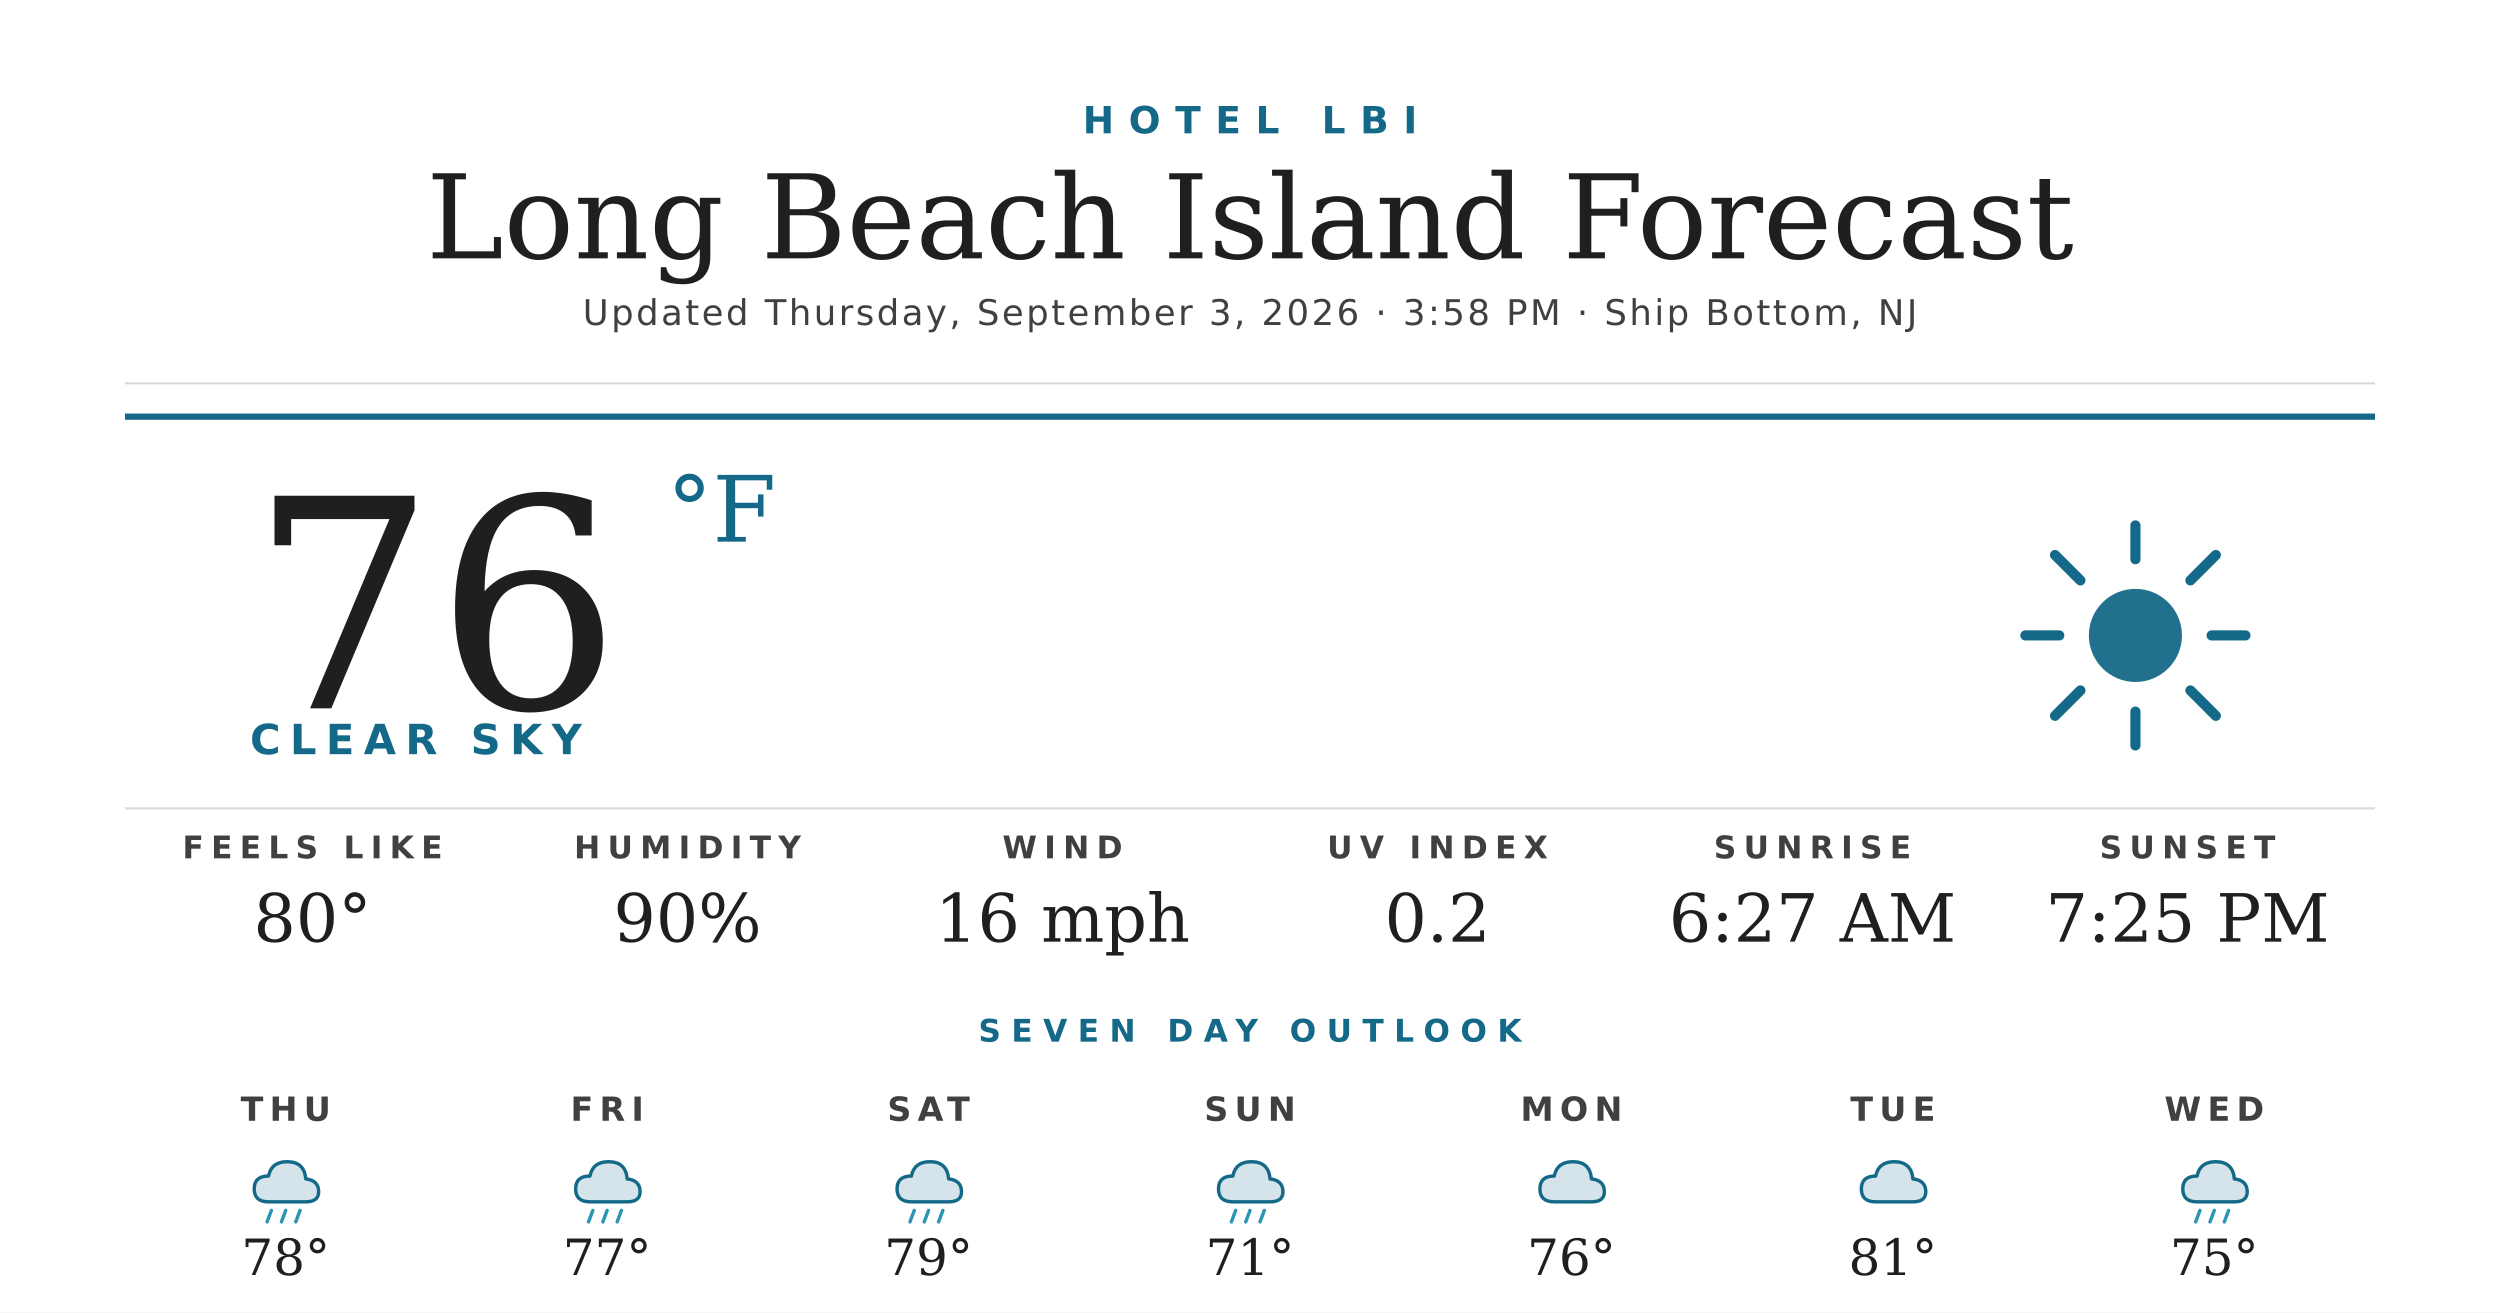
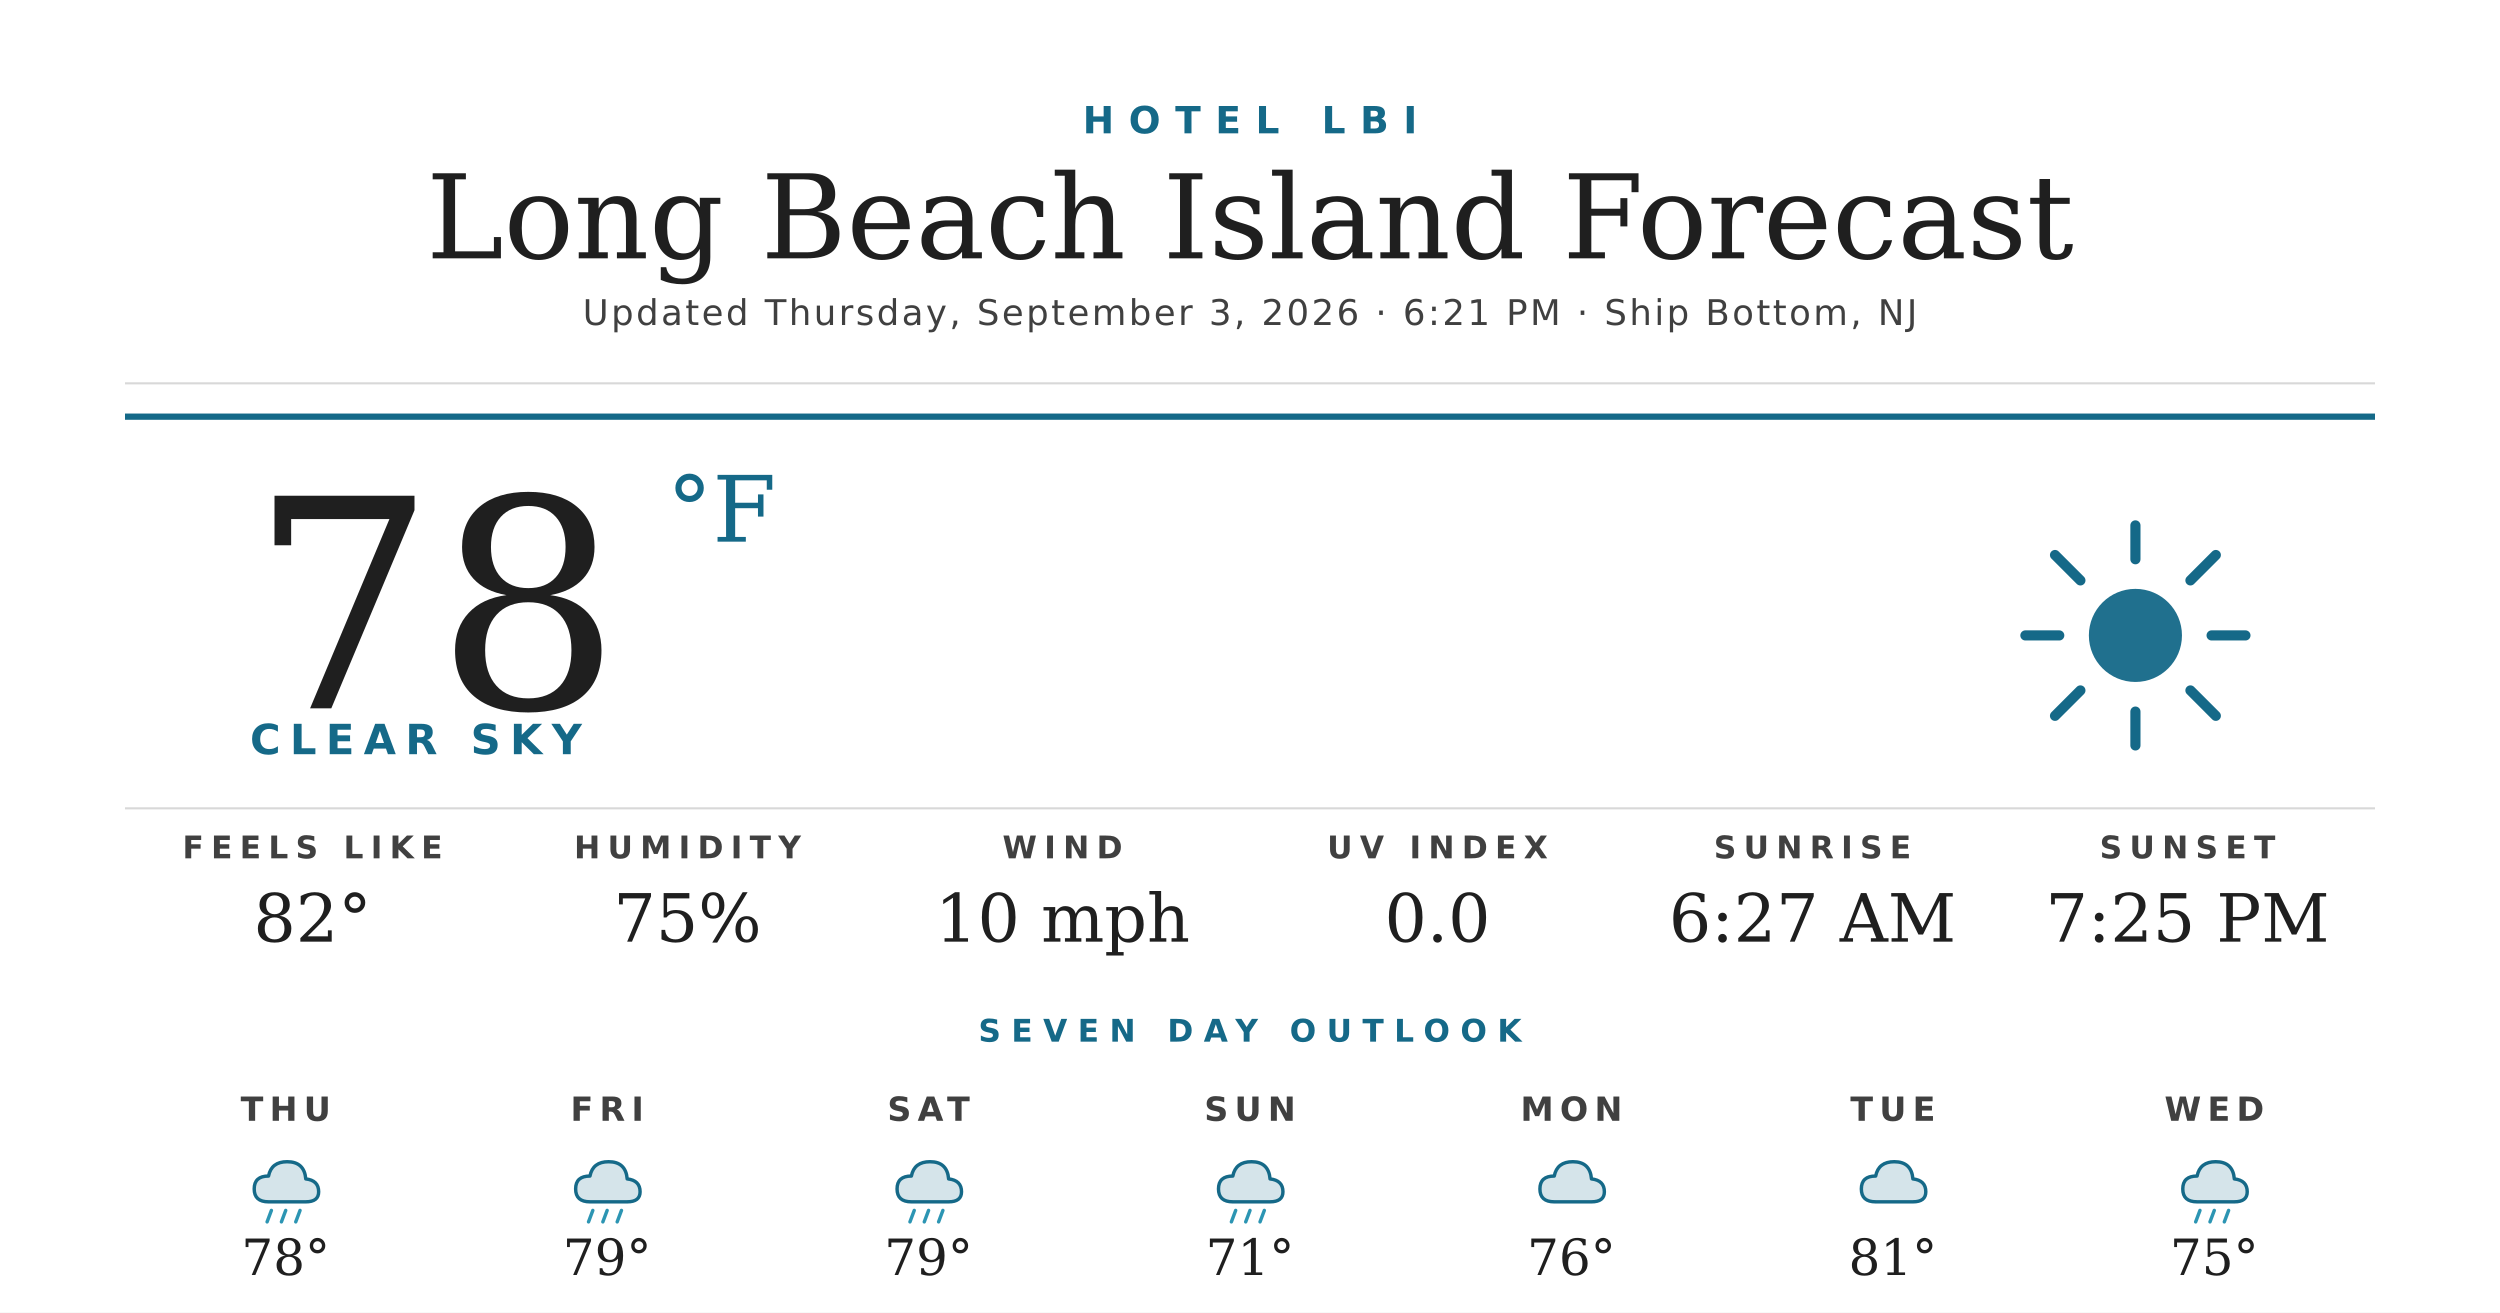
<svg xmlns="http://www.w3.org/2000/svg" width="1200" height="630" viewBox="0 0 1200 630">
  <rect width="1200" height="630" fill="#ffffff" />
  <text x="600" y="64" text-anchor="middle" font-family="'Montserrat Bold', 'Montserrat', 'DejaVu Sans', Helvetica, Arial, sans-serif" font-size="18" font-weight="700" fill="#156988" letter-spacing="7">HOTEL LBI</text>
  <text x="600" y="124" text-anchor="middle" font-family="'Prata', 'DejaVu Serif', Georgia, serif" font-size="56" fill="#1f1f1f">Long Beach Island Forecast</text>
-   <text x="600" y="156" text-anchor="middle" font-family="'Montserrat', 'DejaVu Sans', Helvetica, Arial, sans-serif" font-size="17" font-weight="500" fill="#404040" letter-spacing="1.2">Updated Thursday, September 3, 2026 · 3:58 PM · Ship Bottom, NJ</text>
+   <text x="600" y="156" text-anchor="middle" font-family="'Montserrat', 'DejaVu Sans', Helvetica, Arial, sans-serif" font-size="17" font-weight="500" fill="#404040" letter-spacing="1.2">Updated Thursday, September 3, 2026 · 6:21 PM · Ship Bottom, NJ</text>
  <line x1="60" y1="184" x2="1140" y2="184" stroke="#d8d8d8" stroke-width="1" />
  <line x1="60" y1="200" x2="1140" y2="200" stroke="#156988" stroke-width="3" />
-   <text x="120" y="340" font-family="'Prata', 'DejaVu Serif', Georgia, serif" font-size="140" fill="#1f1f1f">76</text>
+   <text x="120" y="340" font-family="'Prata', 'DejaVu Serif', Georgia, serif" font-size="140" fill="#1f1f1f">78</text>
  <text x="320" y="260" font-family="'Prata', 'DejaVu Serif', Georgia, serif" font-size="44" fill="#156988">°F</text>
  <text x="120" y="362" font-family="'Montserrat Bold', 'Montserrat', 'DejaVu Sans', Helvetica, Arial, sans-serif" font-size="20" font-weight="700" fill="#156988" letter-spacing="4.5">CLEAR SKY</text>
  <g transform="translate(960,240) scale(2.03125)">
    <circle cx="32" cy="32" r="11" fill="#156988" opacity="0.95" />
    <g stroke="#156988" stroke-width="2.4" stroke-linecap="round">
      <line x1="32" y1="6" x2="32" y2="14" />
      <line x1="32" y1="50" x2="32" y2="58" />
      <line x1="6" y1="32" x2="14" y2="32" />
      <line x1="50" y1="32" x2="58" y2="32" />
      <line x1="13" y1="13" x2="19" y2="19" />
      <line x1="45" y1="45" x2="51" y2="51" />
      <line x1="13" y1="51" x2="19" y2="45" />
      <line x1="45" y1="19" x2="51" y2="13" />
    </g>
  </g>
  <line x1="60" y1="388" x2="1140" y2="388" stroke="#d8d8d8" stroke-width="1" />
  <text x="150" y="412" text-anchor="middle" font-family="'Montserrat Bold', 'Montserrat', 'DejaVu Sans', Helvetica, Arial, sans-serif" font-size="15" font-weight="700" fill="#404040" letter-spacing="3.5">FEELS LIKE</text>
-   <text x="150" y="452" text-anchor="middle" font-family="'Prata', 'DejaVu Serif', Georgia, serif" font-size="32" fill="#1f1f1f">80°</text>
+   <text x="150" y="452" text-anchor="middle" font-family="'Prata', 'DejaVu Serif', Georgia, serif" font-size="32" fill="#1f1f1f">82°</text>
  <text x="330" y="412" text-anchor="middle" font-family="'Montserrat Bold', 'Montserrat', 'DejaVu Sans', Helvetica, Arial, sans-serif" font-size="15" font-weight="700" fill="#404040" letter-spacing="3.5">HUMIDITY</text>
-   <text x="330" y="452" text-anchor="middle" font-family="'Prata', 'DejaVu Serif', Georgia, serif" font-size="32" fill="#1f1f1f">90%</text>
+   <text x="330" y="452" text-anchor="middle" font-family="'Prata', 'DejaVu Serif', Georgia, serif" font-size="32" fill="#1f1f1f">75%</text>
  <text x="510" y="412" text-anchor="middle" font-family="'Montserrat Bold', 'Montserrat', 'DejaVu Sans', Helvetica, Arial, sans-serif" font-size="15" font-weight="700" fill="#404040" letter-spacing="3.5">WIND</text>
-   <text x="510" y="452" text-anchor="middle" font-family="'Prata', 'DejaVu Serif', Georgia, serif" font-size="32" fill="#1f1f1f">16 mph</text>
+   <text x="510" y="452" text-anchor="middle" font-family="'Prata', 'DejaVu Serif', Georgia, serif" font-size="32" fill="#1f1f1f">10 mph</text>
  <text x="690" y="412" text-anchor="middle" font-family="'Montserrat Bold', 'Montserrat', 'DejaVu Sans', Helvetica, Arial, sans-serif" font-size="15" font-weight="700" fill="#404040" letter-spacing="3.5">UV INDEX</text>
-   <text x="690" y="452" text-anchor="middle" font-family="'Prata', 'DejaVu Serif', Georgia, serif" font-size="32" fill="#1f1f1f">0.2</text>
+   <text x="690" y="452" text-anchor="middle" font-family="'Prata', 'DejaVu Serif', Georgia, serif" font-size="32" fill="#1f1f1f">0.0</text>
  <text x="870" y="412" text-anchor="middle" font-family="'Montserrat Bold', 'Montserrat', 'DejaVu Sans', Helvetica, Arial, sans-serif" font-size="15" font-weight="700" fill="#404040" letter-spacing="3.5">SUNRISE</text>
  <text x="870" y="452" text-anchor="middle" font-family="'Prata', 'DejaVu Serif', Georgia, serif" font-size="32" fill="#1f1f1f">6:27 AM</text>
  <text x="1050" y="412" text-anchor="middle" font-family="'Montserrat Bold', 'Montserrat', 'DejaVu Sans', Helvetica, Arial, sans-serif" font-size="15" font-weight="700" fill="#404040" letter-spacing="3.5">SUNSET</text>
  <text x="1050" y="452" text-anchor="middle" font-family="'Prata', 'DejaVu Serif', Georgia, serif" font-size="32" fill="#1f1f1f">7:25 PM</text>
  <text x="600" y="500" text-anchor="middle" font-family="'Montserrat Bold', 'Montserrat', 'DejaVu Sans', Helvetica, Arial, sans-serif" font-size="15" font-weight="700" fill="#156988" letter-spacing="5">SEVEN DAY OUTLOOK</text>
  <text x="137.143" y="538" text-anchor="middle" font-family="'Montserrat Bold', 'Montserrat', 'DejaVu Sans', Helvetica, Arial, sans-serif" font-size="16" font-weight="700" fill="#404040" letter-spacing="3">THU</text>
  <g transform="translate(115.1429,548) scale(0.6875)">
    <path d="M20 42 Q10 42 10 33 Q10 24 20 24 Q22 14 33 14 Q45 14 46 26 Q55 27 55 35 Q55 42 46 42 Z" fill="#156988" opacity="0.18" />
    <path d="M20 42 Q10 42 10 33 Q10 24 20 24 Q22 14 33 14 Q45 14 46 26 Q55 27 55 35 Q55 42 46 42 Z" fill="none" stroke="#156988" stroke-width="2.4" stroke-linejoin="round" />
    <g stroke="#2C95B3" stroke-width="2.4" stroke-linecap="round">
      <line x1="22" y1="48" x2="19" y2="56" />
      <line x1="32" y1="48" x2="29" y2="56" />
      <line x1="42" y1="48" x2="39" y2="56" />
    </g>
  </g>
  <text x="137.143" y="612" text-anchor="middle" font-family="'Prata', 'DejaVu Serif', Georgia, serif" font-size="24" fill="#1f1f1f">78°</text>
  <text x="291.429" y="538" text-anchor="middle" font-family="'Montserrat Bold', 'Montserrat', 'DejaVu Sans', Helvetica, Arial, sans-serif" font-size="16" font-weight="700" fill="#404040" letter-spacing="3">FRI</text>
  <g transform="translate(269.4286,548) scale(0.6875)">
    <path d="M20 42 Q10 42 10 33 Q10 24 20 24 Q22 14 33 14 Q45 14 46 26 Q55 27 55 35 Q55 42 46 42 Z" fill="#156988" opacity="0.18" />
    <path d="M20 42 Q10 42 10 33 Q10 24 20 24 Q22 14 33 14 Q45 14 46 26 Q55 27 55 35 Q55 42 46 42 Z" fill="none" stroke="#156988" stroke-width="2.4" stroke-linejoin="round" />
    <g stroke="#2C95B3" stroke-width="2.4" stroke-linecap="round">
      <line x1="22" y1="48" x2="19" y2="56" />
      <line x1="32" y1="48" x2="29" y2="56" />
      <line x1="42" y1="48" x2="39" y2="56" />
    </g>
  </g>
-   <text x="291.429" y="612" text-anchor="middle" font-family="'Prata', 'DejaVu Serif', Georgia, serif" font-size="24" fill="#1f1f1f">77°</text>
+   <text x="291.429" y="612" text-anchor="middle" font-family="'Prata', 'DejaVu Serif', Georgia, serif" font-size="24" fill="#1f1f1f">79°</text>
  <text x="445.714" y="538" text-anchor="middle" font-family="'Montserrat Bold', 'Montserrat', 'DejaVu Sans', Helvetica, Arial, sans-serif" font-size="16" font-weight="700" fill="#404040" letter-spacing="3">SAT</text>
  <g transform="translate(423.7143,548) scale(0.6875)">
    <path d="M20 42 Q10 42 10 33 Q10 24 20 24 Q22 14 33 14 Q45 14 46 26 Q55 27 55 35 Q55 42 46 42 Z" fill="#156988" opacity="0.18" />
    <path d="M20 42 Q10 42 10 33 Q10 24 20 24 Q22 14 33 14 Q45 14 46 26 Q55 27 55 35 Q55 42 46 42 Z" fill="none" stroke="#156988" stroke-width="2.4" stroke-linejoin="round" />
    <g stroke="#2C95B3" stroke-width="2.4" stroke-linecap="round">
      <line x1="22" y1="48" x2="19" y2="56" />
      <line x1="32" y1="48" x2="29" y2="56" />
      <line x1="42" y1="48" x2="39" y2="56" />
    </g>
  </g>
  <text x="445.714" y="612" text-anchor="middle" font-family="'Prata', 'DejaVu Serif', Georgia, serif" font-size="24" fill="#1f1f1f">79°</text>
  <text x="600" y="538" text-anchor="middle" font-family="'Montserrat Bold', 'Montserrat', 'DejaVu Sans', Helvetica, Arial, sans-serif" font-size="16" font-weight="700" fill="#404040" letter-spacing="3">SUN</text>
  <g transform="translate(578,548) scale(0.6875)">
    <path d="M20 42 Q10 42 10 33 Q10 24 20 24 Q22 14 33 14 Q45 14 46 26 Q55 27 55 35 Q55 42 46 42 Z" fill="#156988" opacity="0.18" />
    <path d="M20 42 Q10 42 10 33 Q10 24 20 24 Q22 14 33 14 Q45 14 46 26 Q55 27 55 35 Q55 42 46 42 Z" fill="none" stroke="#156988" stroke-width="2.4" stroke-linejoin="round" />
    <g stroke="#2C95B3" stroke-width="2.4" stroke-linecap="round">
      <line x1="22" y1="48" x2="19" y2="56" />
      <line x1="32" y1="48" x2="29" y2="56" />
      <line x1="42" y1="48" x2="39" y2="56" />
    </g>
  </g>
  <text x="600" y="612" text-anchor="middle" font-family="'Prata', 'DejaVu Serif', Georgia, serif" font-size="24" fill="#1f1f1f">71°</text>
  <text x="754.286" y="538" text-anchor="middle" font-family="'Montserrat Bold', 'Montserrat', 'DejaVu Sans', Helvetica, Arial, sans-serif" font-size="16" font-weight="700" fill="#404040" letter-spacing="3">MON</text>
  <g transform="translate(732.2857,548) scale(0.6875)">
    <path d="M20 42 Q10 42 10 33 Q10 24 20 24 Q22 14 33 14 Q45 14 46 26 Q55 27 55 35 Q55 42 46 42 Z" fill="#156988" opacity="0.18" />
    <path d="M20 42 Q10 42 10 33 Q10 24 20 24 Q22 14 33 14 Q45 14 46 26 Q55 27 55 35 Q55 42 46 42 Z" fill="none" stroke="#156988" stroke-width="2.4" stroke-linejoin="round" />
  </g>
  <text x="754.286" y="612" text-anchor="middle" font-family="'Prata', 'DejaVu Serif', Georgia, serif" font-size="24" fill="#1f1f1f">76°</text>
  <text x="908.571" y="538" text-anchor="middle" font-family="'Montserrat Bold', 'Montserrat', 'DejaVu Sans', Helvetica, Arial, sans-serif" font-size="16" font-weight="700" fill="#404040" letter-spacing="3">TUE</text>
  <g transform="translate(886.5714,548) scale(0.6875)">
    <path d="M20 42 Q10 42 10 33 Q10 24 20 24 Q22 14 33 14 Q45 14 46 26 Q55 27 55 35 Q55 42 46 42 Z" fill="#156988" opacity="0.18" />
    <path d="M20 42 Q10 42 10 33 Q10 24 20 24 Q22 14 33 14 Q45 14 46 26 Q55 27 55 35 Q55 42 46 42 Z" fill="none" stroke="#156988" stroke-width="2.4" stroke-linejoin="round" />
  </g>
  <text x="908.571" y="612" text-anchor="middle" font-family="'Prata', 'DejaVu Serif', Georgia, serif" font-size="24" fill="#1f1f1f">81°</text>
  <text x="1062.857" y="538" text-anchor="middle" font-family="'Montserrat Bold', 'Montserrat', 'DejaVu Sans', Helvetica, Arial, sans-serif" font-size="16" font-weight="700" fill="#404040" letter-spacing="3">WED</text>
  <g transform="translate(1040.857,548) scale(0.6875)">
    <path d="M20 42 Q10 42 10 33 Q10 24 20 24 Q22 14 33 14 Q45 14 46 26 Q55 27 55 35 Q55 42 46 42 Z" fill="#156988" opacity="0.18" />
    <path d="M20 42 Q10 42 10 33 Q10 24 20 24 Q22 14 33 14 Q45 14 46 26 Q55 27 55 35 Q55 42 46 42 Z" fill="none" stroke="#156988" stroke-width="2.4" stroke-linejoin="round" />
    <g stroke="#2C95B3" stroke-width="2.4" stroke-linecap="round">
      <line x1="22" y1="48" x2="19" y2="56" />
      <line x1="32" y1="48" x2="29" y2="56" />
      <line x1="42" y1="48" x2="39" y2="56" />
    </g>
  </g>
  <text x="1062.857" y="612" text-anchor="middle" font-family="'Prata', 'DejaVu Serif', Georgia, serif" font-size="24" fill="#1f1f1f">75°</text>
</svg>
